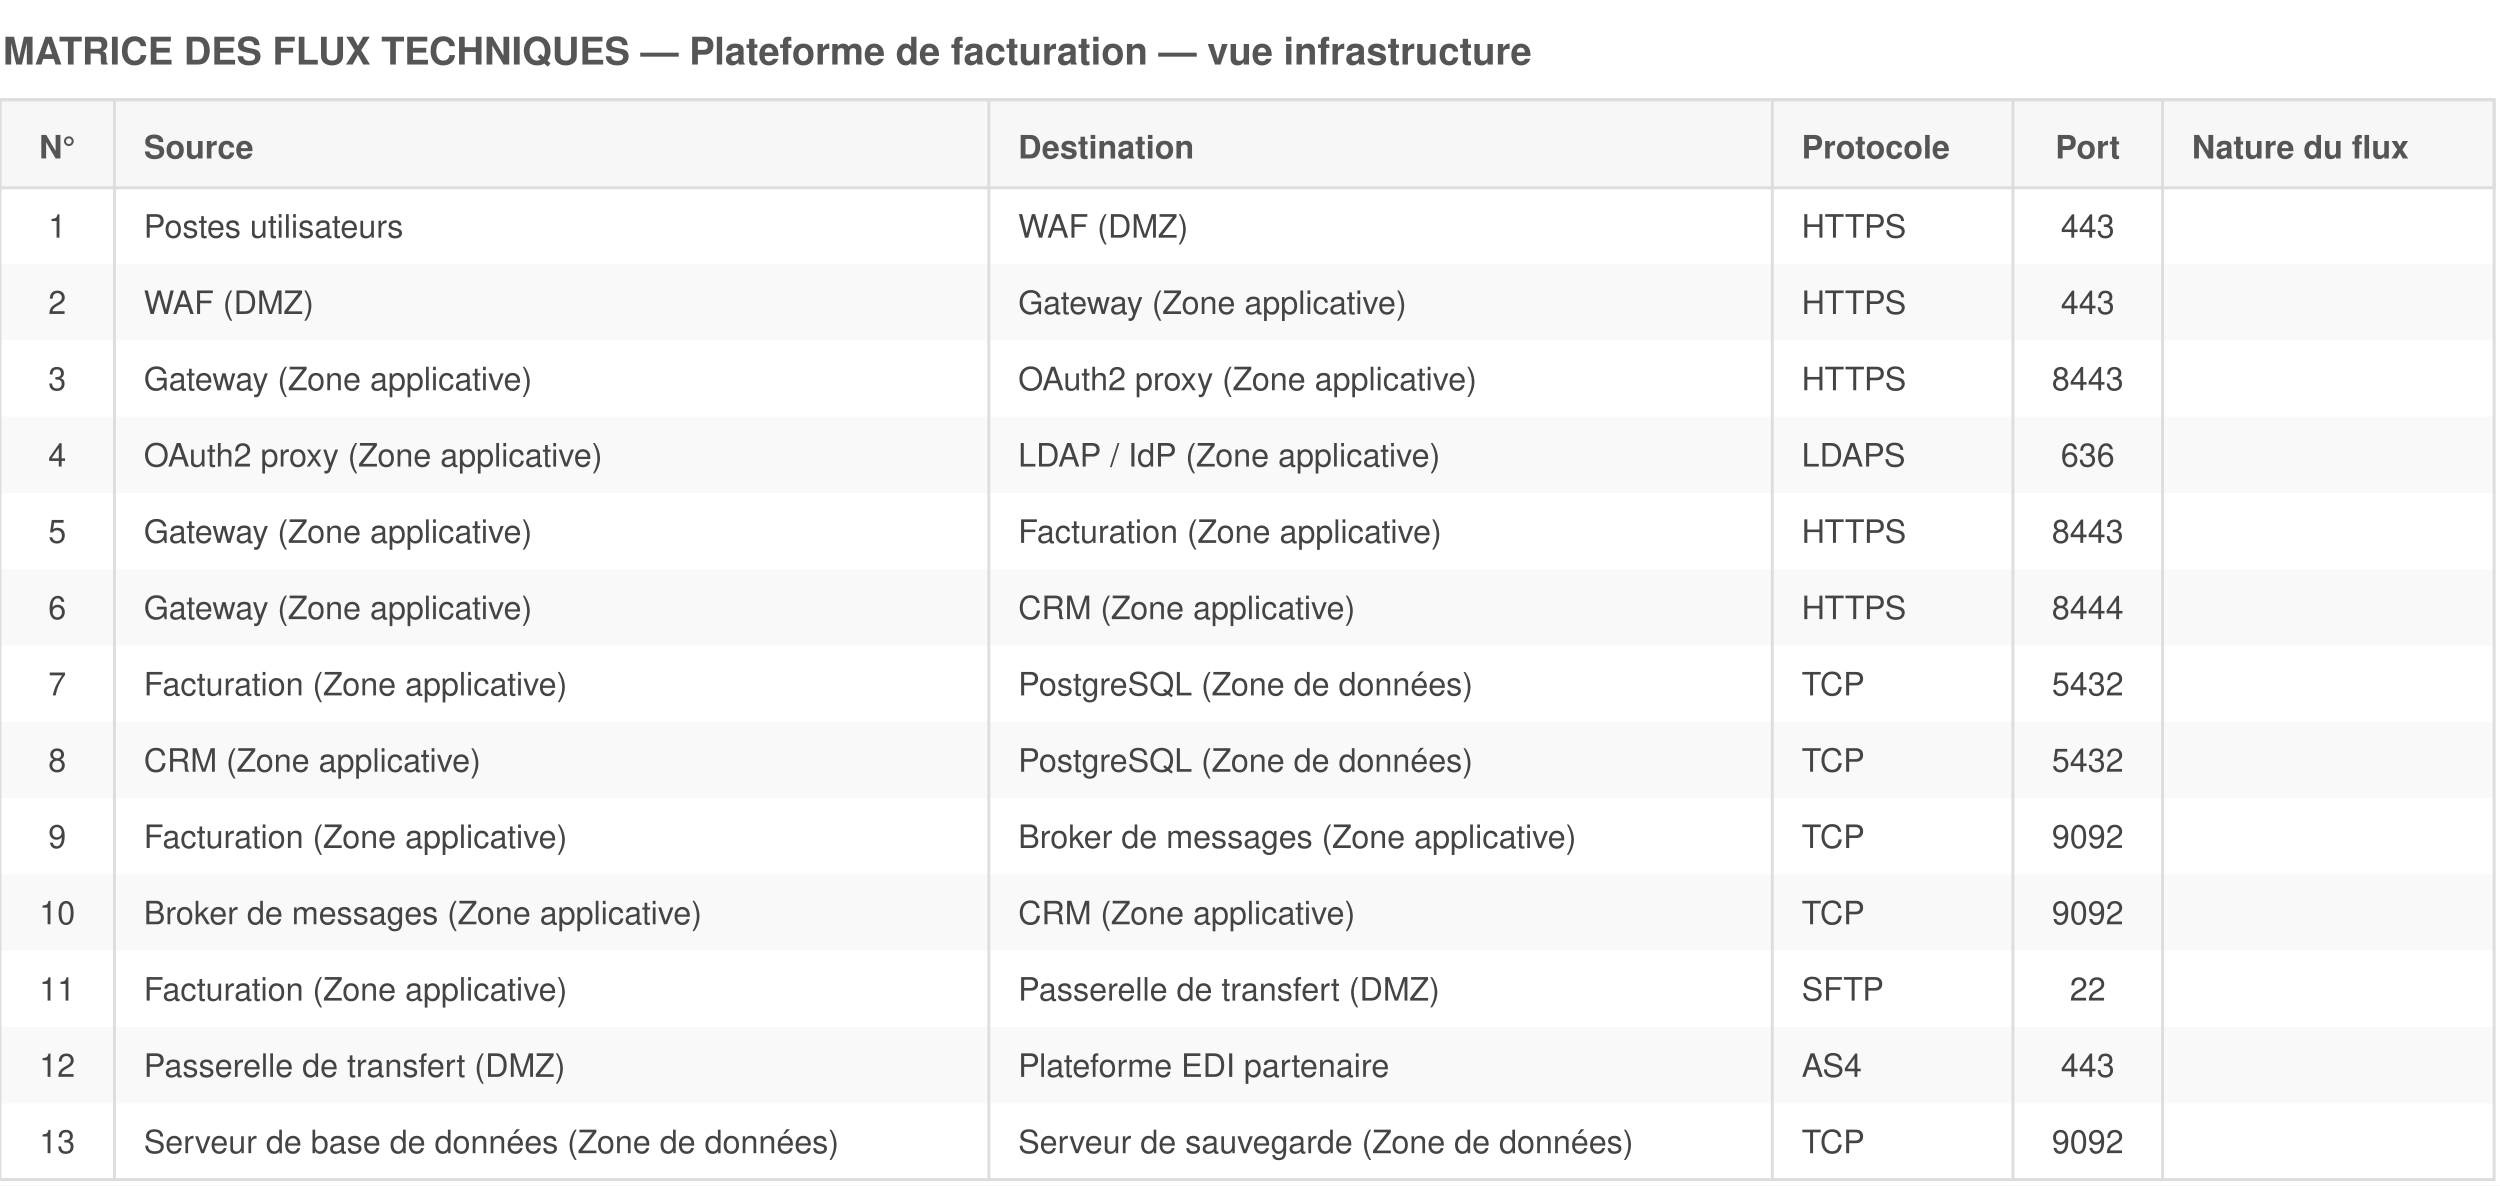
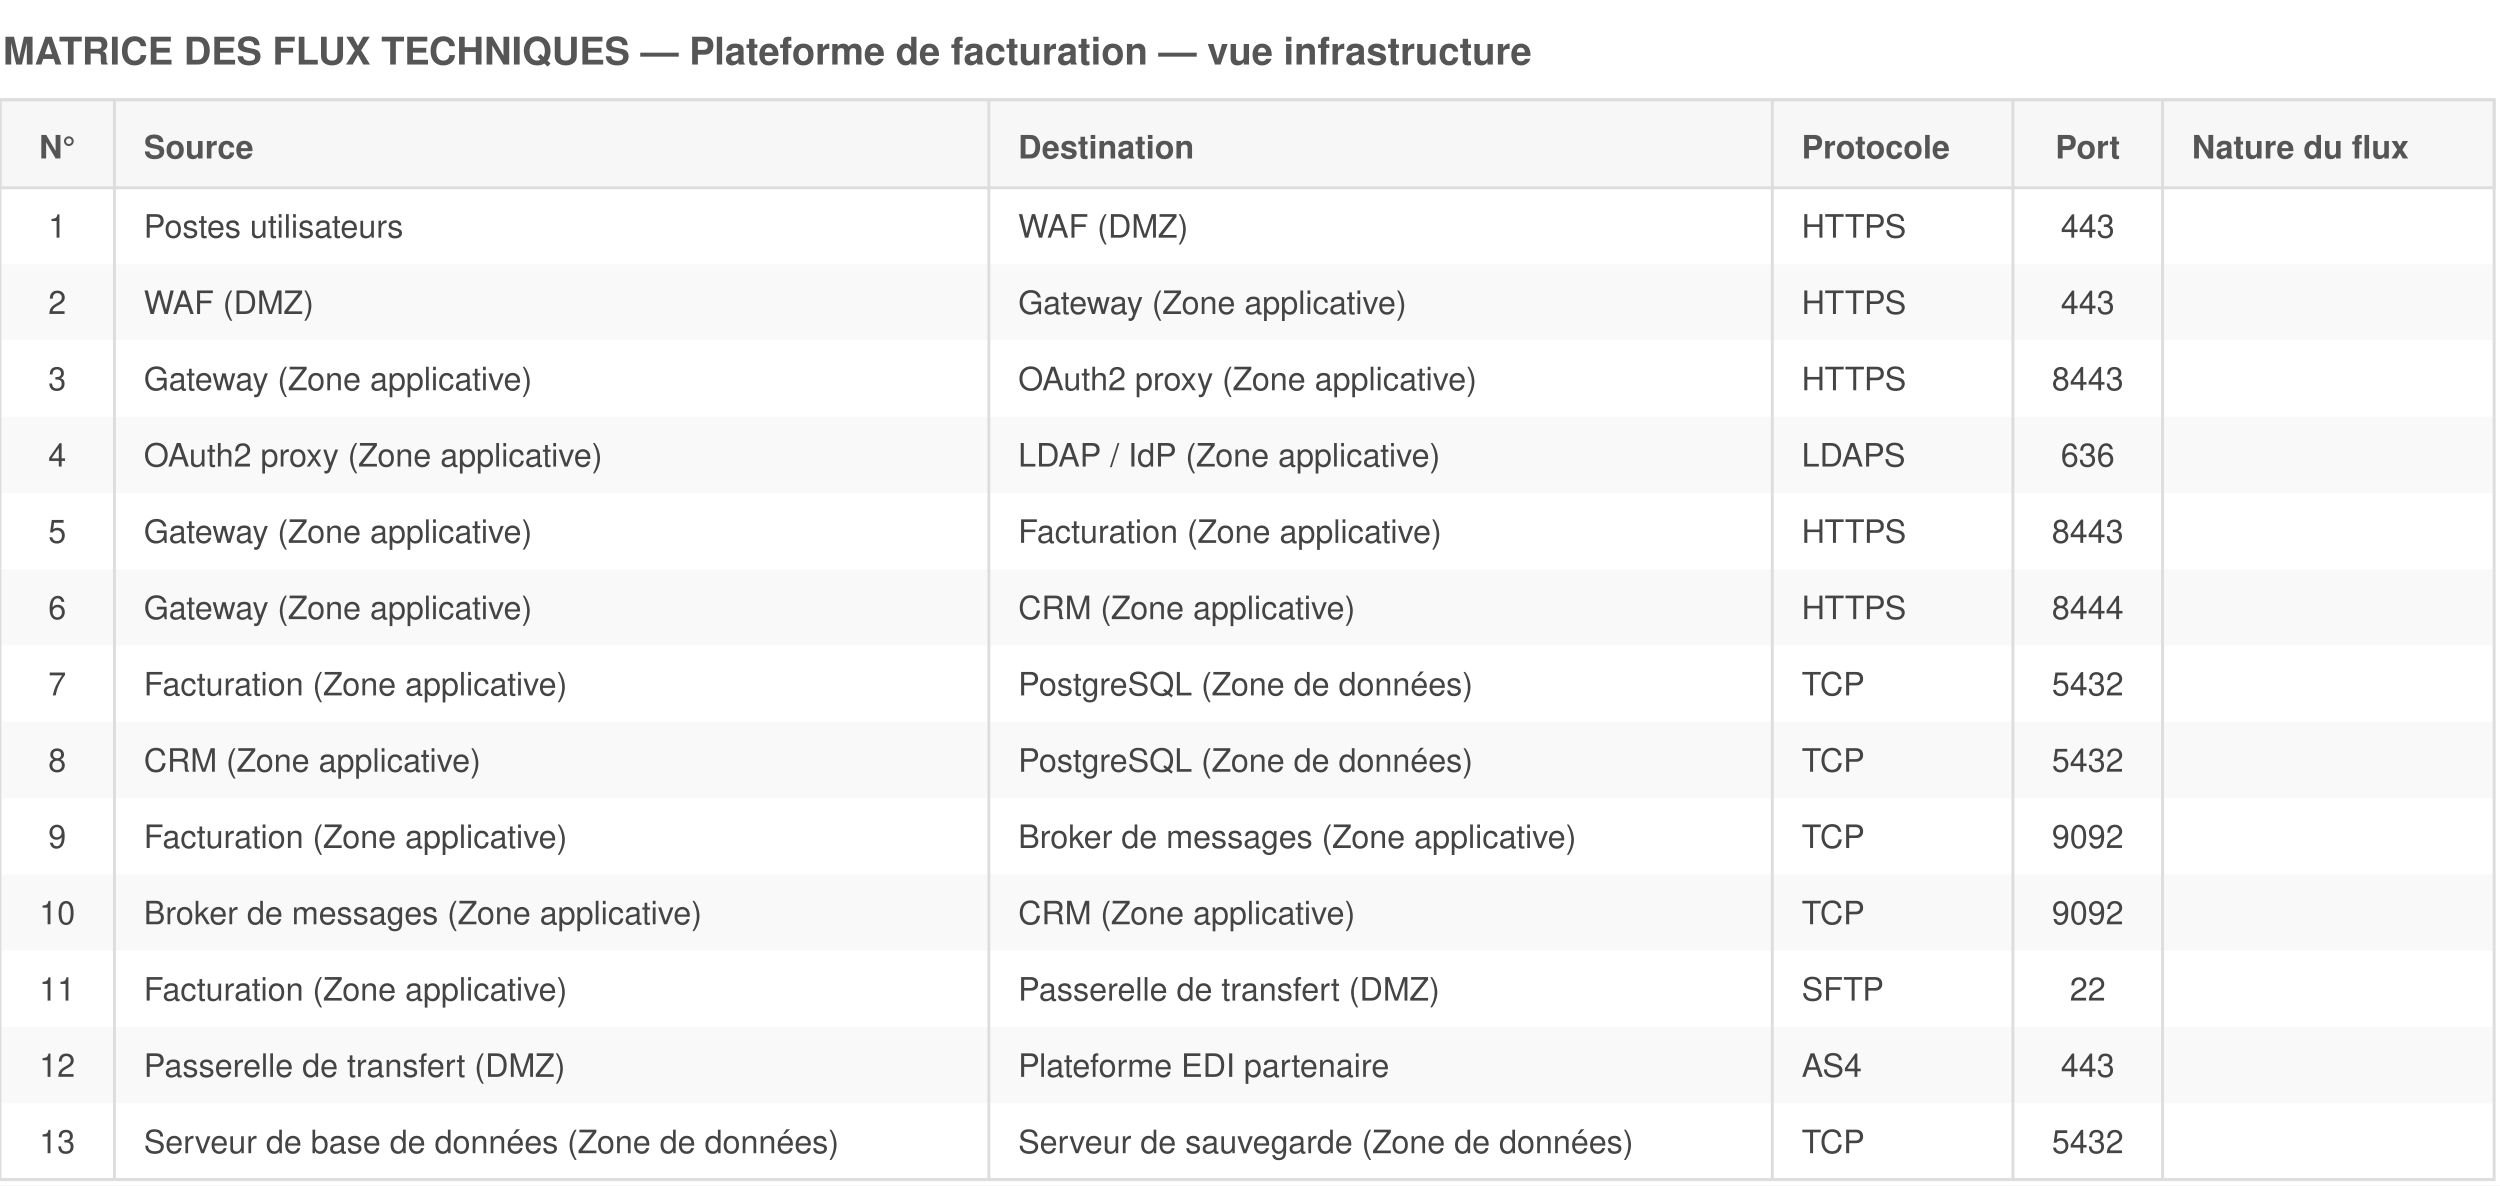
<svg xmlns="http://www.w3.org/2000/svg" viewBox="0 0 852 404" font-family="Helvetica,Arial,sans-serif">
  <rect width="852" height="404" fill="white" />
  <text x="1" y="22" font-size="13" font-weight="bold" fill="#555">MATRICE DES FLUX TECHNIQUES — Plateforme de facturation — vue infrastructure</text>
  <rect x="0" y="34" width="850" height="30" fill="#f7f7f7" stroke="#ddd" />
  <text x="19.5" y="54" font-size="11" font-weight="bold" text-anchor="middle" fill="#555">N°</text>
  <text x="49" y="54" font-size="11" font-weight="bold" text-anchor="start" fill="#555">Source</text>
  <text x="347" y="54" font-size="11" font-weight="bold" text-anchor="start" fill="#555">Destination</text>
  <text x="614" y="54" font-size="11" font-weight="bold" text-anchor="start" fill="#555">Protocole</text>
  <text x="711.5" y="54" font-size="11" font-weight="bold" text-anchor="middle" fill="#555">Port</text>
  <text x="747" y="54" font-size="11" font-weight="bold" text-anchor="start" fill="#555">Nature du flux</text>
  <text x="19.5" y="81" font-size="11" text-anchor="middle" fill="#444">1</text>
  <text x="49" y="81" font-size="11" text-anchor="start" fill="#444">Postes utilisateurs</text>
  <text x="347" y="81" font-size="11" text-anchor="start" fill="#444">WAF (DMZ)</text>
  <text x="614" y="81" font-size="11" text-anchor="start" fill="#444">HTTPS</text>
  <text x="711.5" y="81" font-size="11" text-anchor="middle" fill="#444">443</text>
  <text x="747" y="81" font-size="11" text-anchor="start" fill="#444" />
  <rect x="0" y="90" width="850" height="26" fill="#ddd" opacity="0.18" />
  <text x="19.5" y="107" font-size="11" text-anchor="middle" fill="#444">2</text>
  <text x="49" y="107" font-size="11" text-anchor="start" fill="#444">WAF (DMZ)</text>
  <text x="347" y="107" font-size="11" text-anchor="start" fill="#444">Gateway (Zone applicative)</text>
  <text x="614" y="107" font-size="11" text-anchor="start" fill="#444">HTTPS</text>
  <text x="711.5" y="107" font-size="11" text-anchor="middle" fill="#444">443</text>
  <text x="747" y="107" font-size="11" text-anchor="start" fill="#444" />
  <text x="19.5" y="133" font-size="11" text-anchor="middle" fill="#444">3</text>
  <text x="49" y="133" font-size="11" text-anchor="start" fill="#444">Gateway (Zone applicative)</text>
  <text x="347" y="133" font-size="11" text-anchor="start" fill="#444">OAuth2 proxy (Zone applicative)</text>
  <text x="614" y="133" font-size="11" text-anchor="start" fill="#444">HTTPS</text>
  <text x="711.5" y="133" font-size="11" text-anchor="middle" fill="#444">8443</text>
  <text x="747" y="133" font-size="11" text-anchor="start" fill="#444" />
  <rect x="0" y="142" width="850" height="26" fill="#ddd" opacity="0.18" />
  <text x="19.5" y="159" font-size="11" text-anchor="middle" fill="#444">4</text>
  <text x="49" y="159" font-size="11" text-anchor="start" fill="#444">OAuth2 proxy (Zone applicative)</text>
  <text x="347" y="159" font-size="11" text-anchor="start" fill="#444">LDAP / IdP (Zone applicative)</text>
  <text x="614" y="159" font-size="11" text-anchor="start" fill="#444">LDAPS</text>
  <text x="711.5" y="159" font-size="11" text-anchor="middle" fill="#444">636</text>
  <text x="747" y="159" font-size="11" text-anchor="start" fill="#444" />
  <text x="19.5" y="185" font-size="11" text-anchor="middle" fill="#444">5</text>
  <text x="49" y="185" font-size="11" text-anchor="start" fill="#444">Gateway (Zone applicative)</text>
  <text x="347" y="185" font-size="11" text-anchor="start" fill="#444">Facturation (Zone applicative)</text>
  <text x="614" y="185" font-size="11" text-anchor="start" fill="#444">HTTPS</text>
  <text x="711.5" y="185" font-size="11" text-anchor="middle" fill="#444">8443</text>
  <text x="747" y="185" font-size="11" text-anchor="start" fill="#444" />
  <rect x="0" y="194" width="850" height="26" fill="#ddd" opacity="0.18" />
  <text x="19.5" y="211" font-size="11" text-anchor="middle" fill="#444">6</text>
  <text x="49" y="211" font-size="11" text-anchor="start" fill="#444">Gateway (Zone applicative)</text>
  <text x="347" y="211" font-size="11" text-anchor="start" fill="#444">CRM (Zone applicative)</text>
  <text x="614" y="211" font-size="11" text-anchor="start" fill="#444">HTTPS</text>
  <text x="711.5" y="211" font-size="11" text-anchor="middle" fill="#444">8444</text>
  <text x="747" y="211" font-size="11" text-anchor="start" fill="#444" />
  <text x="19.5" y="237" font-size="11" text-anchor="middle" fill="#444">7</text>
  <text x="49" y="237" font-size="11" text-anchor="start" fill="#444">Facturation (Zone applicative)</text>
  <text x="347" y="237" font-size="11" text-anchor="start" fill="#444">PostgreSQL (Zone de données)</text>
  <text x="614" y="237" font-size="11" text-anchor="start" fill="#444">TCP</text>
  <text x="711.5" y="237" font-size="11" text-anchor="middle" fill="#444">5432</text>
  <text x="747" y="237" font-size="11" text-anchor="start" fill="#444" />
  <rect x="0" y="246" width="850" height="26" fill="#ddd" opacity="0.18" />
  <text x="19.5" y="263" font-size="11" text-anchor="middle" fill="#444">8</text>
  <text x="49" y="263" font-size="11" text-anchor="start" fill="#444">CRM (Zone applicative)</text>
  <text x="347" y="263" font-size="11" text-anchor="start" fill="#444">PostgreSQL (Zone de données)</text>
  <text x="614" y="263" font-size="11" text-anchor="start" fill="#444">TCP</text>
  <text x="711.5" y="263" font-size="11" text-anchor="middle" fill="#444">5432</text>
  <text x="747" y="263" font-size="11" text-anchor="start" fill="#444" />
  <text x="19.5" y="289" font-size="11" text-anchor="middle" fill="#444">9</text>
  <text x="49" y="289" font-size="11" text-anchor="start" fill="#444">Facturation (Zone applicative)</text>
  <text x="347" y="289" font-size="11" text-anchor="start" fill="#444">Broker de messages (Zone applicative)</text>
  <text x="614" y="289" font-size="11" text-anchor="start" fill="#444">TCP</text>
  <text x="711.5" y="289" font-size="11" text-anchor="middle" fill="#444">9092</text>
  <text x="747" y="289" font-size="11" text-anchor="start" fill="#444" />
  <rect x="0" y="298" width="850" height="26" fill="#ddd" opacity="0.18" />
  <text x="19.5" y="315" font-size="11" text-anchor="middle" fill="#444">10</text>
  <text x="49" y="315" font-size="11" text-anchor="start" fill="#444">Broker de messages (Zone applicative)</text>
  <text x="347" y="315" font-size="11" text-anchor="start" fill="#444">CRM (Zone applicative)</text>
  <text x="614" y="315" font-size="11" text-anchor="start" fill="#444">TCP</text>
  <text x="711.5" y="315" font-size="11" text-anchor="middle" fill="#444">9092</text>
  <text x="747" y="315" font-size="11" text-anchor="start" fill="#444" />
  <text x="19.5" y="341" font-size="11" text-anchor="middle" fill="#444">11</text>
  <text x="49" y="341" font-size="11" text-anchor="start" fill="#444">Facturation (Zone applicative)</text>
  <text x="347" y="341" font-size="11" text-anchor="start" fill="#444">Passerelle de transfert (DMZ)</text>
  <text x="614" y="341" font-size="11" text-anchor="start" fill="#444">SFTP</text>
  <text x="711.5" y="341" font-size="11" text-anchor="middle" fill="#444">22</text>
  <text x="747" y="341" font-size="11" text-anchor="start" fill="#444" />
  <rect x="0" y="350" width="850" height="26" fill="#ddd" opacity="0.18" />
  <text x="19.5" y="367" font-size="11" text-anchor="middle" fill="#444">12</text>
  <text x="49" y="367" font-size="11" text-anchor="start" fill="#444">Passerelle de transfert (DMZ)</text>
  <text x="347" y="367" font-size="11" text-anchor="start" fill="#444">Plateforme EDI partenaire</text>
  <text x="614" y="367" font-size="11" text-anchor="start" fill="#444">AS4</text>
  <text x="711.5" y="367" font-size="11" text-anchor="middle" fill="#444">443</text>
  <text x="747" y="367" font-size="11" text-anchor="start" fill="#444" />
  <text x="19.5" y="393" font-size="11" text-anchor="middle" fill="#444">13</text>
  <text x="49" y="393" font-size="11" text-anchor="start" fill="#444">Serveur de base de données (Zone de données)</text>
  <text x="347" y="393" font-size="11" text-anchor="start" fill="#444">Serveur de sauvegarde (Zone de données)</text>
  <text x="614" y="393" font-size="11" text-anchor="start" fill="#444">TCP</text>
-   <text x="711.5" y="393" font-size="11" text-anchor="middle" fill="#444">9092</text>
+   <text x="711.5" y="393" font-size="11" text-anchor="middle" fill="#444">5432</text>
  <text x="747" y="393" font-size="11" text-anchor="start" fill="#444" />
  <line x1="39" y1="34" x2="39" y2="402" stroke="#ddd" stroke-width="1" />
  <line x1="337" y1="34" x2="337" y2="402" stroke="#ddd" stroke-width="1" />
  <line x1="604" y1="34" x2="604" y2="402" stroke="#ddd" stroke-width="1" />
  <line x1="686" y1="34" x2="686" y2="402" stroke="#ddd" stroke-width="1" />
  <line x1="737" y1="34" x2="737" y2="402" stroke="#ddd" stroke-width="1" />
  <line x1="0" y1="402" x2="850" y2="402" stroke="#ddd" />
  <rect x="0" y="34" width="850" height="368" fill="none" stroke="#ddd" />
</svg>
